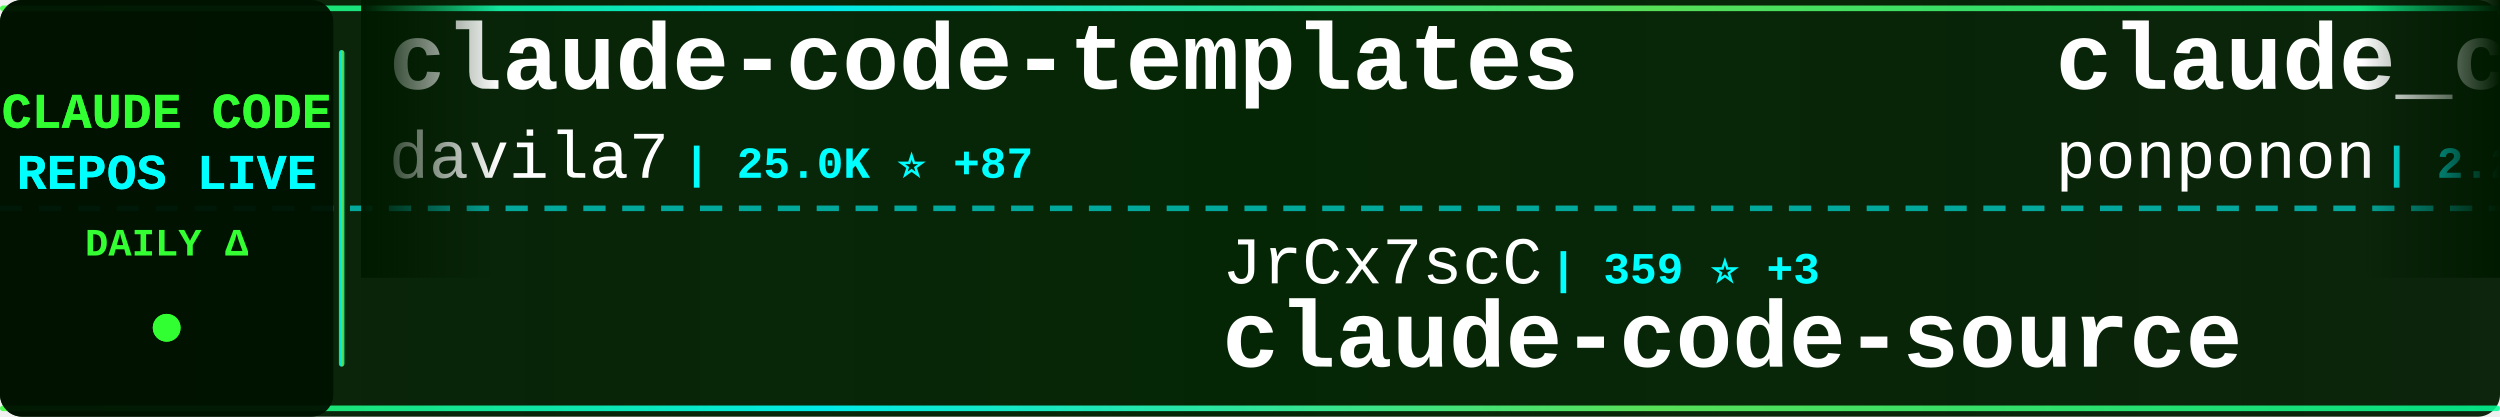
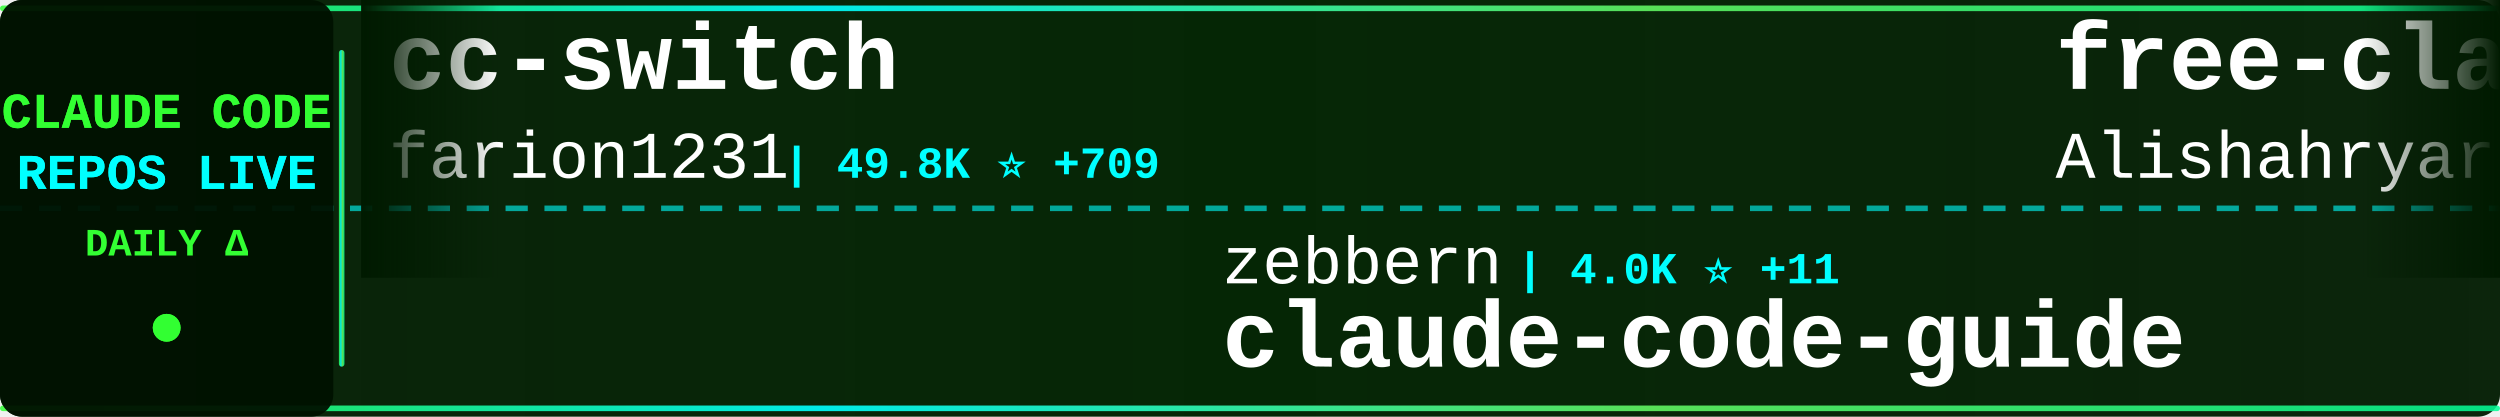
<svg xmlns="http://www.w3.org/2000/svg" width="900" height="150">
  <defs>
    <linearGradient id="tickerBg" x1="0%" y1="0%" x2="100%" y2="0%">
      <stop offset="0%" style="stop-color:#001a00;stop-opacity:0.95" />
      <stop offset="50%" style="stop-color:#002200;stop-opacity:0.98" />
      <stop offset="100%" style="stop-color:#001a00;stop-opacity:0.95" />
    </linearGradient>
    <linearGradient id="borderGrad" x1="0%" y1="0%" x2="100%" y2="0%">
      <stop offset="0%" style="stop-color:#33ff33;stop-opacity:0.85">
        <animate attributeName="stop-opacity" values="0.85;1;0.85" dur="2s" repeatCount="indefinite" />
      </stop>
      <stop offset="33%" style="stop-color:#00ffff;stop-opacity:0.9">
        <animate attributeName="stop-opacity" values="0.9;1;0.9" dur="2.2s" repeatCount="indefinite" />
      </stop>
      <stop offset="66%" style="stop-color:#66ff66;stop-opacity:0.85">
        <animate attributeName="stop-opacity" values="0.85;1;0.85" dur="1.8s" repeatCount="indefinite" />
      </stop>
      <stop offset="100%" style="stop-color:#00ff99;stop-opacity:0.85">
        <animate attributeName="stop-opacity" values="0.85;1;0.85" dur="2s" repeatCount="indefinite" />
      </stop>
    </linearGradient>
    <filter id="textGlow">
      <feGaussianBlur stdDeviation="0.1" result="coloredBlur" />
      <feMerge>
        <feMergeNode in="coloredBlur" />
        <feMergeNode in="SourceGraphic" />
      </feMerge>
    </filter>
    <filter id="metricGlow">
      <feGaussianBlur stdDeviation="0.2" result="coloredBlur" />
      <feMerge>
        <feMergeNode in="coloredBlur" />
        <feMergeNode in="SourceGraphic" />
      </feMerge>
    </filter>
    <linearGradient id="leftFade" x1="0%" y1="0%" x2="100%" y2="0%">
      <stop offset="0%" style="stop-color:#001a00;stop-opacity:1" />
      <stop offset="100%" style="stop-color:#001a00;stop-opacity:0" />
    </linearGradient>
    <linearGradient id="rightFade" x1="0%" y1="0%" x2="100%" y2="0%">
      <stop offset="0%" style="stop-color:#001a00;stop-opacity:0" />
      <stop offset="100%" style="stop-color:#001a00;stop-opacity:1" />
    </linearGradient>
  </defs>
  <rect width="900" height="150" fill="url(#tickerBg)" rx="8" />
  <rect x="0" y="2" width="900" height="2" fill="url(#borderGrad)" rx="1" />
  <rect x="0" y="146" width="900" height="2" fill="url(#borderGrad)" rx="1" />
  <line x1="0" y1="75" x2="900" y2="75" stroke="#00ffff" stroke-width="2" stroke-dasharray="8 6" opacity="0.6" />
  <rect x="0" y="0" width="120" height="150" fill="#001100" opacity="0.95" rx="8" />
  <text x="60" y="46" font-family="'Courier New', monospace" font-size="18" font-weight="bold" fill="#33ff33" text-anchor="middle" filter="url(#textGlow)">
    CLAUDE CODE
  </text>
  <text x="60" y="68" font-family="'Courier New', monospace" font-size="18" font-weight="bold" fill="#00ffff" text-anchor="middle" filter="url(#textGlow)">
    REPOS LIVE
  </text>
  <text x="60" y="92" font-family="'Courier New', monospace" font-size="14" font-weight="bold" fill="#33ff33" text-anchor="middle">
    DAILY Δ
  </text>
  <circle cx="60" cy="118" r="5" fill="#33ff33" filter="url(#metricGlow)">
    <animate attributeName="r" values="4;6;4" dur="1.5s" repeatCount="indefinite" />
    <animate attributeName="opacity" values="0.6;1;0.6" dur="1.5s" repeatCount="indefinite" />
  </circle>
  <rect x="122" y="18" width="2" height="114" fill="url(#borderGrad)" rx="1" />
  <clipPath id="tickerClip">
    <rect x="130" y="0" width="770" height="150" />
  </clipPath>
  <g clip-path="url(#tickerClip)">
    <g id="tickerItems">
      <animateTransform attributeName="transform" attributeType="XML" type="translate" from="0 0" to="-3000 0" dur="54s" repeatCount="indefinite" />
      <g transform="translate(0, 0)">
-         <text x="140" y="32" font-family="'Courier New', monospace" font-size="34" font-weight="bold" fill="#ffffff">claude-code-templates</text>
-         <text x="140" y="64" font-family="'Courier New', monospace" font-size="24" font-weight="normal" fill="#ffffff" opacity="1.0">davila7</text>
-         <text x="246" y="64" font-family="'Courier New', monospace" font-size="16" font-weight="bold" fill="#00ffff"> | 25.0K ⭐ +87</text>
+         <text x="140" y="32" font-family="'Courier New', monospace" font-size="34" font-weight="bold" fill="#ffffff">cc-switch</text>
+         <text x="140" y="64" font-family="'Courier New', monospace" font-size="24" font-weight="normal" fill="#ffffff" opacity="1.0">farion1231</text>
+         <text x="282" y="64" font-family="'Courier New', monospace" font-size="16" font-weight="bold" fill="#00ffff"> | 49.8K ⭐ +709</text>
      </g>
      <g transform="translate(300, 0)">
-         <text x="140" y="102" font-family="'Courier New', monospace" font-size="24" font-weight="normal" fill="#ffffff" opacity="1.0">JrCx7scC</text>
-         <text x="258" y="102" font-family="'Courier New', monospace" font-size="16" font-weight="bold" fill="#00ffff"> | 359 ⭐ +3</text>
-         <text x="140" y="132" font-family="'Courier New', monospace" font-size="34" font-weight="bold" fill="#ffffff">claude-code-source</text>
+         <text x="140" y="102" font-family="'Courier New', monospace" font-size="24" font-weight="normal" fill="#ffffff" opacity="1.0">zebbern</text>
+         <text x="246" y="102" font-family="'Courier New', monospace" font-size="16" font-weight="bold" fill="#00ffff"> | 4.0K ⭐ +11</text>
+         <text x="140" y="132" font-family="'Courier New', monospace" font-size="34" font-weight="bold" fill="#ffffff">claude-code-guide</text>
      </g>
      <g transform="translate(600, 0)">
-         <text x="140" y="32" font-family="'Courier New', monospace" font-size="34" font-weight="bold" fill="#ffffff">claude_code_src</text>
-         <text x="140" y="64" font-family="'Courier New', monospace" font-size="24" font-weight="normal" fill="#ffffff" opacity="1.0">ponponon</text>
-         <text x="258" y="64" font-family="'Courier New', monospace" font-size="16" font-weight="bold" fill="#00ffff"> | 2.2K ⭐ +4</text>
+         <text x="140" y="32" font-family="'Courier New', monospace" font-size="34" font-weight="bold" fill="#ffffff">free-claude-code</text>
+         <text x="140" y="64" font-family="'Courier New', monospace" font-size="24" font-weight="normal" fill="#ffffff" opacity="1.0">Alishahryar1</text>
+         <text x="306" y="64" font-family="'Courier New', monospace" font-size="16" font-weight="bold" fill="#00ffff"> | 5.6K ⭐ +2.7K</text>
      </g>
      <g transform="translate(900, 0)">
-         <text x="140" y="102" font-family="'Courier New', monospace" font-size="24" font-weight="normal" fill="#ffffff" opacity="1.0">andrew-kramer-inno</text>
-         <text x="378" y="102" font-family="'Courier New', monospace" font-size="16" font-weight="bold" fill="#00ffff"> | 577 ⭐ +2</text>
-         <text x="140" y="132" font-family="'Courier New', monospace" font-size="34" font-weight="bold" fill="#ffffff">claude-code-source-build</text>
-       </g>
-       <g transform="translate(1200, 0)">
-         <text x="140" y="32" font-family="'Courier New', monospace" font-size="34" font-weight="bold" fill="#ffffff">claude-code-hooks-master...</text>
-         <text x="140" y="64" font-family="'Courier New', monospace" font-size="24" font-weight="normal" fill="#ffffff" opacity="1.0">disler</text>
-         <text x="234" y="64" font-family="'Courier New', monospace" font-size="16" font-weight="bold" fill="#00ffff"> | 3.6K ⭐ +16</text>
-       </g>
-       <g transform="translate(1500, 0)">
-         <text x="140" y="102" font-family="'Courier New', monospace" font-size="24" font-weight="normal" fill="#ffffff" opacity="1.0">VoltAgent</text>
-         <text x="270" y="102" font-family="'Courier New', monospace" font-size="16" font-weight="bold" fill="#00ffff"> | 18.1K ⭐ +132</text>
-         <text x="140" y="132" font-family="'Courier New', monospace" font-size="34" font-weight="bold" fill="#ffffff">awesome-claude-code-suba...</text>
-       </g>
-       <g transform="translate(1800, 0)">
-         <text x="140" y="32" font-family="'Courier New', monospace" font-size="34" font-weight="bold" fill="#ffffff">how-claude-code-works</text>
-         <text x="140" y="64" font-family="'Courier New', monospace" font-size="24" font-weight="normal" fill="#ffffff" opacity="1.0">Windy3f3f3f3f</text>
-         <text x="318" y="64" font-family="'Courier New', monospace" font-size="16" font-weight="bold" fill="#00ffff"> | 2.0K ⭐ +15</text>
-       </g>
-       <g transform="translate(2100, 0)">
-         <text x="140" y="102" font-family="'Courier New', monospace" font-size="24" font-weight="normal" fill="#ffffff" opacity="1.0">luyao618</text>
-         <text x="258" y="102" font-family="'Courier New', monospace" font-size="16" font-weight="bold" fill="#00ffff"> | 1.2K ⭐ +11</text>
-         <text x="140" y="132" font-family="'Courier New', monospace" font-size="34" font-weight="bold" fill="#ffffff">Claude-Code-Source-Study</text>
-       </g>
-       <g transform="translate(2400, 0)">
-         <text x="140" y="32" font-family="'Courier New', monospace" font-size="34" font-weight="bold" fill="#ffffff">claude-code-spec-workflo...</text>
-         <text x="140" y="64" font-family="'Courier New', monospace" font-size="24" font-weight="normal" fill="#ffffff" opacity="1.0">Pimzino</text>
-         <text x="246" y="64" font-family="'Courier New', monospace" font-size="16" font-weight="bold" fill="#00ffff"> | 3.7K ⭐ +4</text>
-       </g>
-       <g transform="translate(2700, 0)">
        <text x="140" y="102" font-family="'Courier New', monospace" font-size="24" font-weight="normal" fill="#ffffff" opacity="1.0">guanshan</text>
        <text x="258" y="102" font-family="'Courier New', monospace" font-size="16" font-weight="bold" fill="#00ffff"> | 56 ⭐</text>
        <text x="140" y="132" font-family="'Courier New', monospace" font-size="34" font-weight="bold" fill="#ffffff">ClaudeCode</text>
      </g>
+       <g transform="translate(1200, 0)">
+         <text x="140" y="32" font-family="'Courier New', monospace" font-size="34" font-weight="bold" fill="#ffffff">Claude-Code-x-OpenClaw-G...</text>
+         <text x="140" y="64" font-family="'Courier New', monospace" font-size="24" font-weight="normal" fill="#ffffff" opacity="1.0">KimYx0207</text>
+         <text x="270" y="64" font-family="'Courier New', monospace" font-size="16" font-weight="bold" fill="#00ffff"> | 3.5K ⭐ +21</text>
+       </g>
+       <g transform="translate(1500, 0)">
+         <text x="140" y="102" font-family="'Courier New', monospace" font-size="24" font-weight="normal" fill="#ffffff" opacity="1.0">davila7</text>
+         <text x="246" y="102" font-family="'Courier New', monospace" font-size="16" font-weight="bold" fill="#00ffff"> | 25.0K ⭐ +87</text>
+         <text x="140" y="132" font-family="'Courier New', monospace" font-size="34" font-weight="bold" fill="#ffffff">claude-code-templates</text>
+       </g>
+       <g transform="translate(1800, 0)">
+         <text x="140" y="32" font-family="'Courier New', monospace" font-size="34" font-weight="bold" fill="#ffffff">claude-code-source</text>
+         <text x="140" y="64" font-family="'Courier New', monospace" font-size="24" font-weight="normal" fill="#ffffff" opacity="1.0">hangsman</text>
+         <text x="258" y="64" font-family="'Courier New', monospace" font-size="16" font-weight="bold" fill="#00ffff"> | 757 ⭐</text>
+       </g>
+       <g transform="translate(2100, 0)">
+         <text x="140" y="102" font-family="'Courier New', monospace" font-size="24" font-weight="normal" fill="#ffffff" opacity="1.0">disler</text>
+         <text x="234" y="102" font-family="'Courier New', monospace" font-size="16" font-weight="bold" fill="#00ffff"> | 3.6K ⭐ +16</text>
+         <text x="140" y="132" font-family="'Courier New', monospace" font-size="34" font-weight="bold" fill="#ffffff">claude-code-hooks-master...</text>
+       </g>
+       <g transform="translate(2400, 0)">
+         <text x="140" y="32" font-family="'Courier New', monospace" font-size="34" font-weight="bold" fill="#ffffff">claude-task-master</text>
+         <text x="140" y="64" font-family="'Courier New', monospace" font-size="24" font-weight="normal" fill="#ffffff" opacity="1.0">eyaltoledano</text>
+         <text x="306" y="64" font-family="'Courier New', monospace" font-size="16" font-weight="bold" fill="#00ffff"> | 26.8K ⭐ +61</text>
+       </g>
+       <g transform="translate(2700, 0)">
+         <text x="140" y="102" font-family="'Courier New', monospace" font-size="24" font-weight="normal" fill="#ffffff" opacity="1.0">https-deeplearning-ai</text>
+         <text x="414" y="102" font-family="'Courier New', monospace" font-size="16" font-weight="bold" fill="#00ffff"> | 494 ⭐ +2</text>
+         <text x="140" y="132" font-family="'Courier New', monospace" font-size="34" font-weight="bold" fill="#ffffff">sc-claude-code-files</text>
+       </g>
      <g transform="translate(3000, 0)">
-         <text x="140" y="32" font-family="'Courier New', monospace" font-size="34" font-weight="bold" fill="#ffffff">claude-code-templates</text>
-         <text x="140" y="64" font-family="'Courier New', monospace" font-size="24" font-weight="normal" fill="#ffffff" opacity="1.0">davila7</text>
-         <text x="246" y="64" font-family="'Courier New', monospace" font-size="16" font-weight="bold" fill="#00ffff"> | 25.0K ⭐ +87</text>
+         <text x="140" y="32" font-family="'Courier New', monospace" font-size="34" font-weight="bold" fill="#ffffff">cc-switch</text>
+         <text x="140" y="64" font-family="'Courier New', monospace" font-size="24" font-weight="normal" fill="#ffffff" opacity="1.0">farion1231</text>
+         <text x="282" y="64" font-family="'Courier New', monospace" font-size="16" font-weight="bold" fill="#00ffff"> | 49.8K ⭐ +709</text>
      </g>
      <g transform="translate(3300, 0)">
-         <text x="140" y="102" font-family="'Courier New', monospace" font-size="24" font-weight="normal" fill="#ffffff" opacity="1.0">JrCx7scC</text>
-         <text x="258" y="102" font-family="'Courier New', monospace" font-size="16" font-weight="bold" fill="#00ffff"> | 359 ⭐ +3</text>
-         <text x="140" y="132" font-family="'Courier New', monospace" font-size="34" font-weight="bold" fill="#ffffff">claude-code-source</text>
+         <text x="140" y="102" font-family="'Courier New', monospace" font-size="24" font-weight="normal" fill="#ffffff" opacity="1.0">zebbern</text>
+         <text x="246" y="102" font-family="'Courier New', monospace" font-size="16" font-weight="bold" fill="#00ffff"> | 4.0K ⭐ +11</text>
+         <text x="140" y="132" font-family="'Courier New', monospace" font-size="34" font-weight="bold" fill="#ffffff">claude-code-guide</text>
      </g>
      <g transform="translate(3600, 0)">
-         <text x="140" y="32" font-family="'Courier New', monospace" font-size="34" font-weight="bold" fill="#ffffff">claude_code_src</text>
-         <text x="140" y="64" font-family="'Courier New', monospace" font-size="24" font-weight="normal" fill="#ffffff" opacity="1.0">ponponon</text>
-         <text x="258" y="64" font-family="'Courier New', monospace" font-size="16" font-weight="bold" fill="#00ffff"> | 2.2K ⭐ +4</text>
+         <text x="140" y="32" font-family="'Courier New', monospace" font-size="34" font-weight="bold" fill="#ffffff">free-claude-code</text>
+         <text x="140" y="64" font-family="'Courier New', monospace" font-size="24" font-weight="normal" fill="#ffffff" opacity="1.0">Alishahryar1</text>
+         <text x="306" y="64" font-family="'Courier New', monospace" font-size="16" font-weight="bold" fill="#00ffff"> | 5.6K ⭐ +2.7K</text>
      </g>
      <g transform="translate(3900, 0)">
-         <text x="140" y="102" font-family="'Courier New', monospace" font-size="24" font-weight="normal" fill="#ffffff" opacity="1.0">andrew-kramer-inno</text>
-         <text x="378" y="102" font-family="'Courier New', monospace" font-size="16" font-weight="bold" fill="#00ffff"> | 577 ⭐ +2</text>
-         <text x="140" y="132" font-family="'Courier New', monospace" font-size="34" font-weight="bold" fill="#ffffff">claude-code-source-build</text>
+         <text x="140" y="102" font-family="'Courier New', monospace" font-size="24" font-weight="normal" fill="#ffffff" opacity="1.0">guanshan</text>
+         <text x="258" y="102" font-family="'Courier New', monospace" font-size="16" font-weight="bold" fill="#00ffff"> | 56 ⭐</text>
+         <text x="140" y="132" font-family="'Courier New', monospace" font-size="34" font-weight="bold" fill="#ffffff">ClaudeCode</text>
      </g>
    </g>
  </g>
  <rect x="130" y="0" width="50" height="100" fill="url(#leftFade)" />
  <rect x="850" y="0" width="50" height="100" fill="url(#rightFade)" />
</svg>
